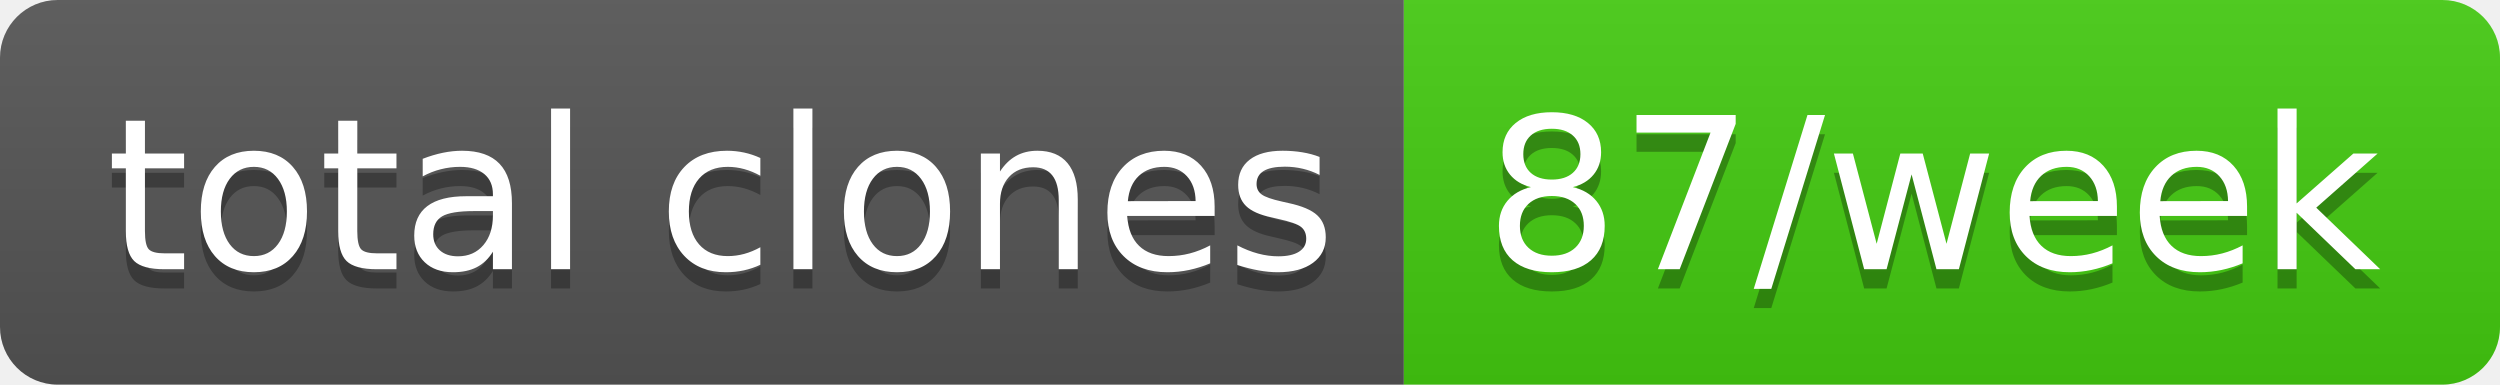
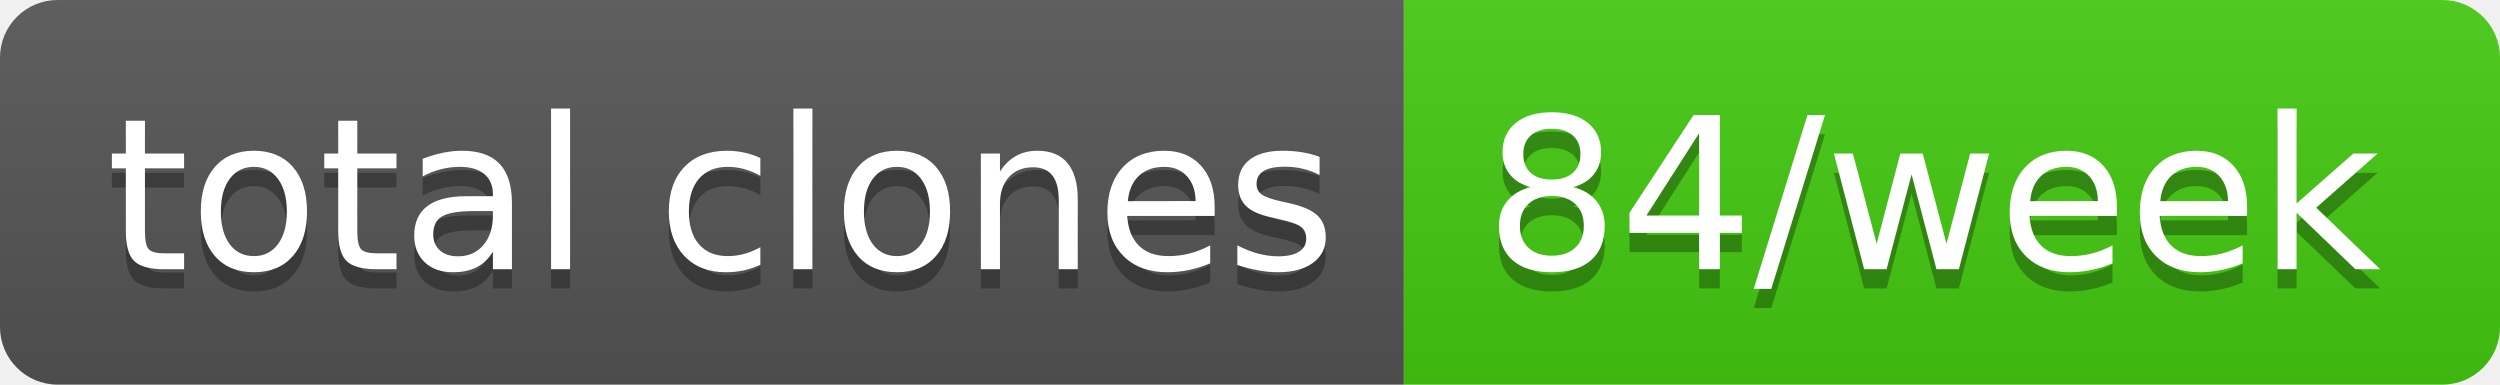
- <svg xmlns="http://www.w3.org/2000/svg" width="130" height="20" role="img" aria-label="total clones: 87/week">
+ <svg xmlns="http://www.w3.org/2000/svg" width="130" height="20" role="img" aria-label="total clones: 84/week">
  <linearGradient id="s" x2="0" y2="100%">
    <stop offset="0" stop-color="#bbb" stop-opacity=".1" />
    <stop offset="1" stop-opacity=".1" />
  </linearGradient>
  <clipPath id="r">
    <rect width="130" height="20" rx="3" fill="#fff" />
  </clipPath>
  <g clip-path="url(#r)">
    <rect width="73" height="20" fill="#555" />
    <rect x="73" width="57" height="20" fill="#4c1" />
    <rect width="130" height="20" fill="url(#s)" />
  </g>
  <g fill="#fff" text-anchor="middle" font-family="Verdana,Geneva,DejaVu Sans,sans-serif" text-rendering="geometricPrecision" font-size="110">
    <text aria-hidden="true" x="375" y="150" fill="#010101" fill-opacity=".3" transform="scale(.1)" textLength="630">total clones</text>
    <text x="375" y="140" transform="scale(.1)" fill="#fff" textLength="630">total clones</text>
-     <text aria-hidden="true" x="1005" y="150" fill="#010101" fill-opacity=".3" transform="scale(.1)" textLength="470">87/week</text>
-     <text x="1005" y="140" transform="scale(.1)" fill="#fff" textLength="470">87/week</text>
+     <text aria-hidden="true" x="1005" y="150" fill="#010101" fill-opacity=".3" transform="scale(.1)" textLength="470">84/week</text>
+     <text x="1005" y="140" transform="scale(.1)" fill="#fff" textLength="470">84/week</text>
  </g>
</svg>
